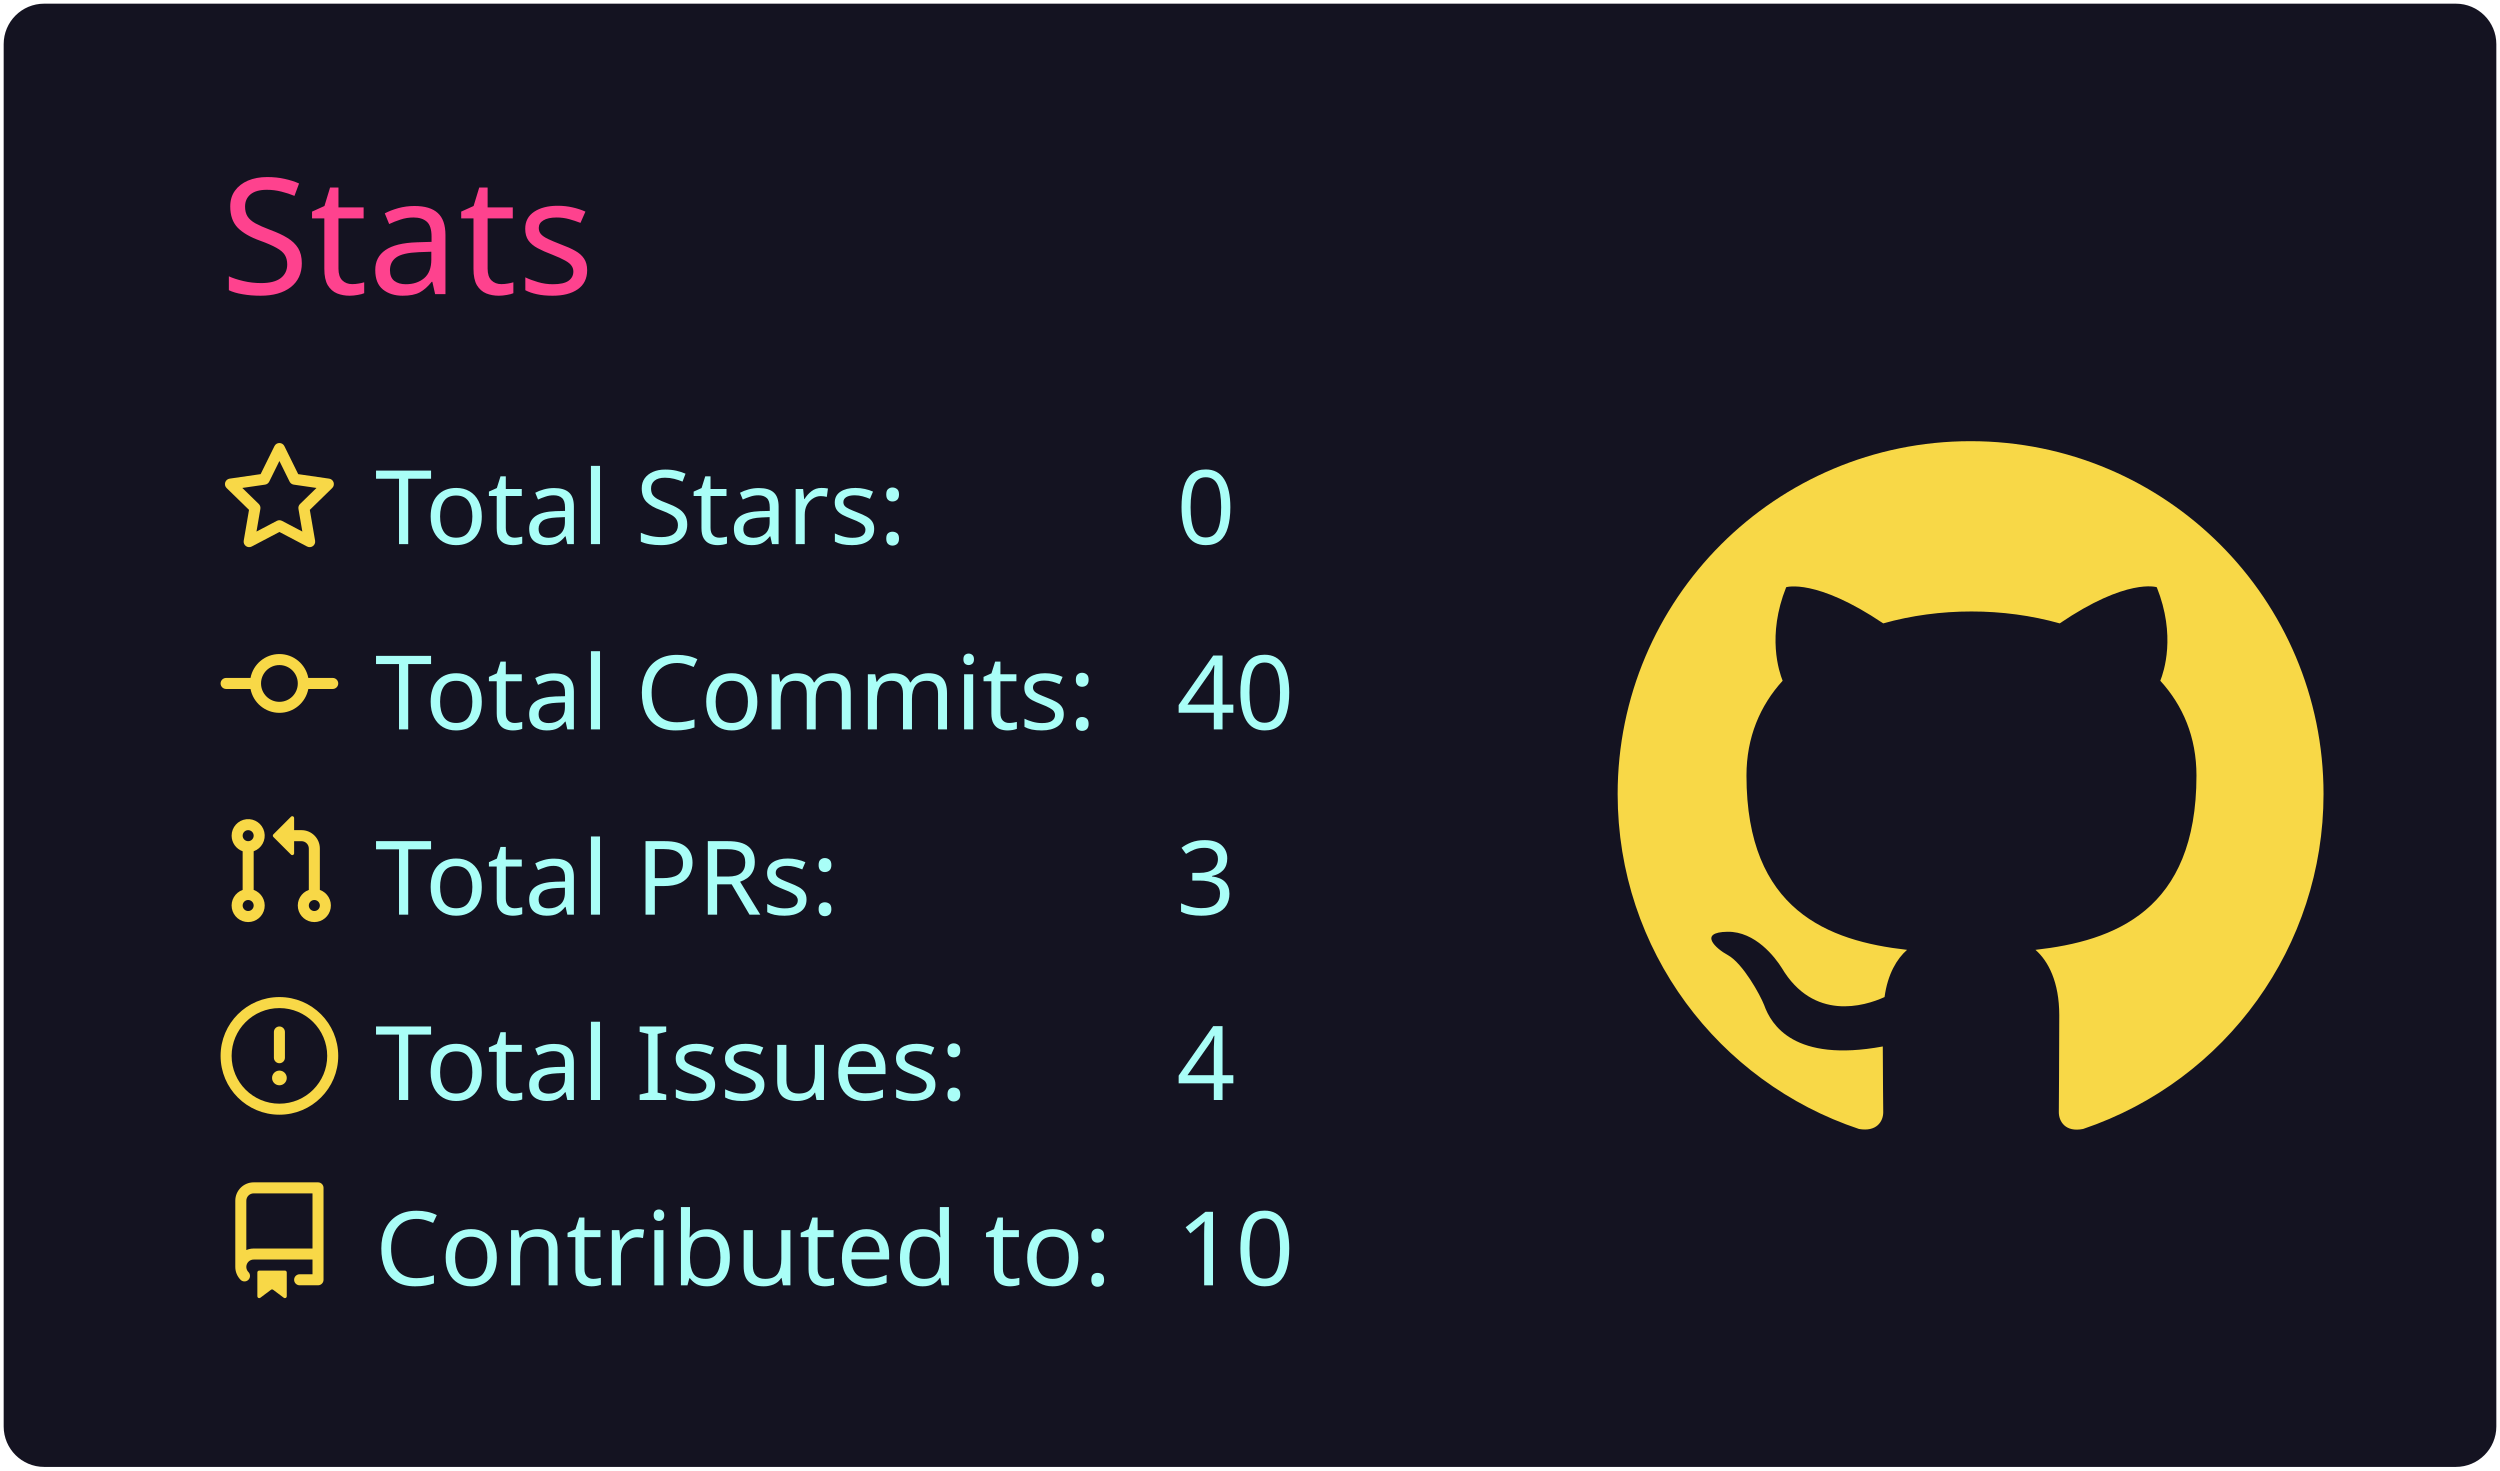
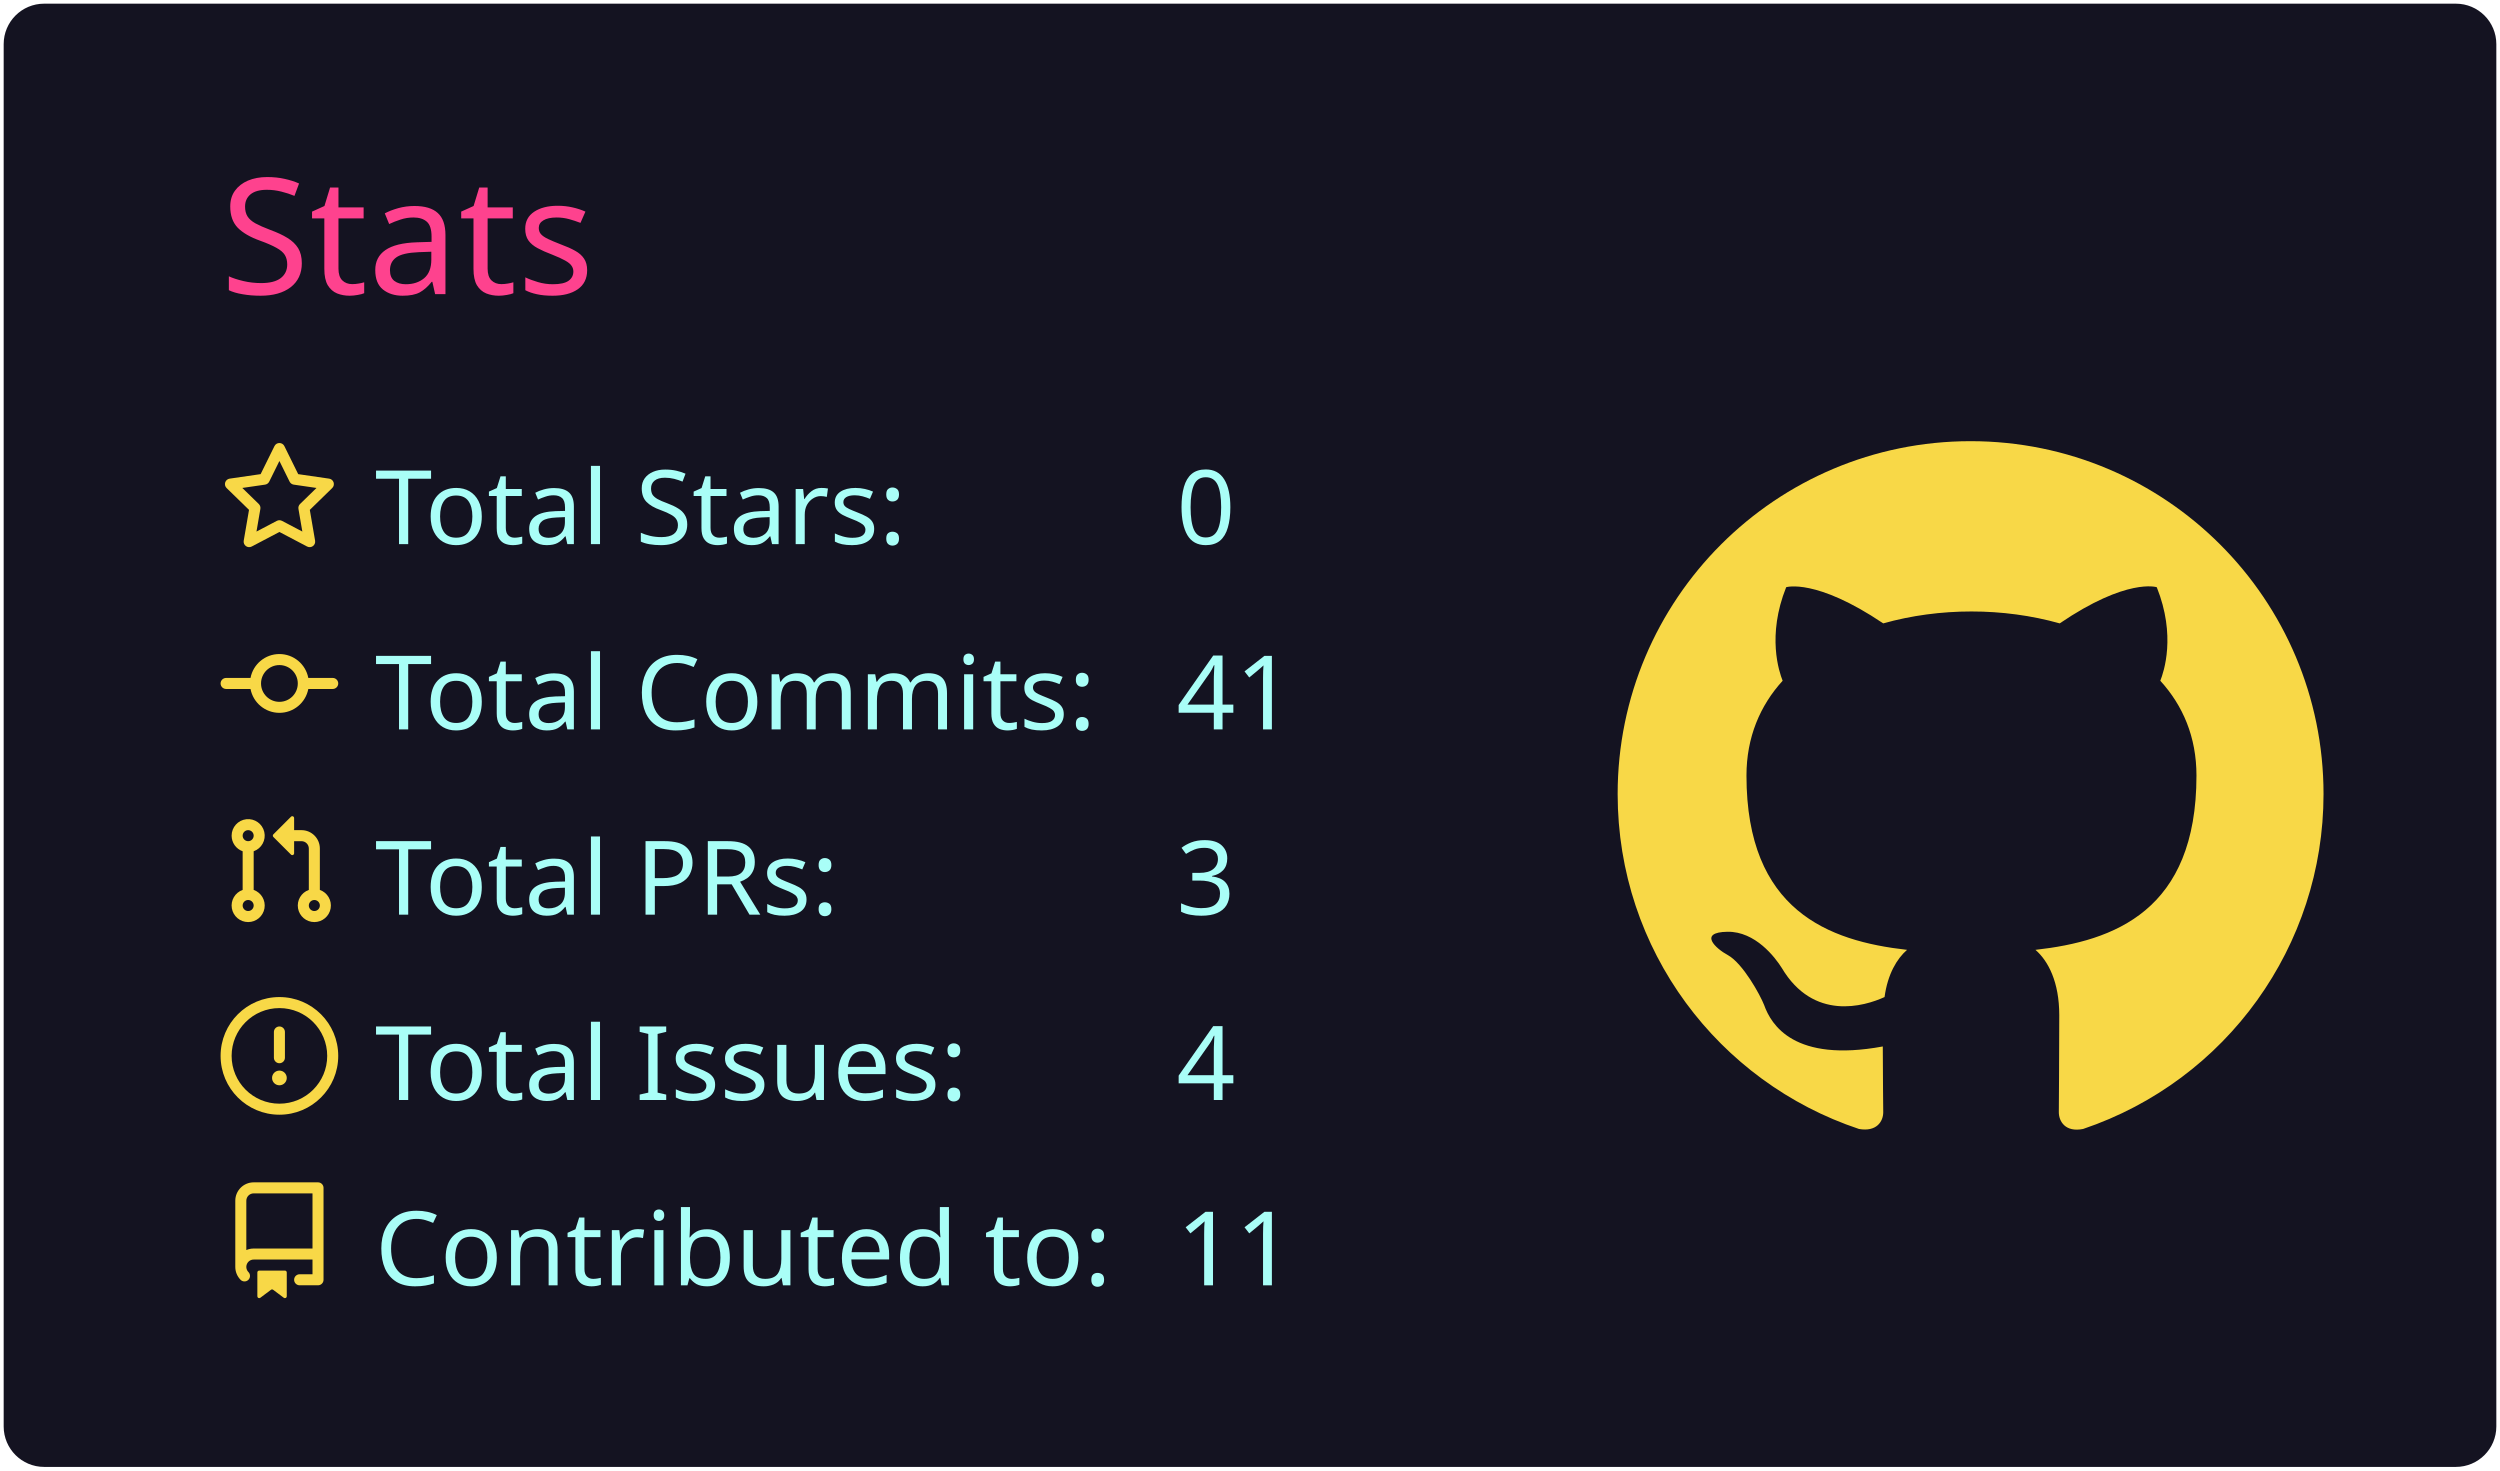
<svg xmlns="http://www.w3.org/2000/svg" width="340" height="200" viewBox="0 0 340 200">
  <style>* {
          font-family: 'Segoe UI', Ubuntu, "Helvetica Neue", Sans-Serif
        }</style>
  <g class="gpsc-root">
    <rect x="1" y="1" rx="5" ry="5" height="99%" width="99.412%" stroke="#141321" stroke-width="1" fill="#141321" stroke-opacity="1" />
    <text x="30" y="40" class="gpsc-item" style="--gpsc-i: 0; font-size: 22px; fill: #fe428e;">Stats</text>
    <g transform="translate(0,40)">
      <g transform="translate(30,20)">
        <g class="gpsc-item" style="--gpsc-i: 0;">
          <g transform="translate(0,0)" width="14" height="14" fill="#f8d847">
            <path fill-rule="evenodd" d="M8 .25a.75.75 0 01.673.418l1.882 3.815 4.21.612a.75.75 0 01.416 1.279l-3.046 2.97.719 4.192a.75.75 0 01-1.088.791L8 12.347l-3.766 1.98a.75.75 0 01-1.088-.79l.72-4.194L.818 6.374a.75.75 0 01.416-1.28l4.21-.611L7.327.668A.75.75 0 018 .25zm0 2.445L6.615 5.5a.75.75 0 01-.564.41l-3.097.45 2.24 2.184a.75.75 0 01.216.664l-.528 3.084 2.769-1.456a.75.75 0 01.698 0l2.77 1.456-.53-3.084a.75.75 0 01.216-.664l2.24-2.183-3.096-.45a.75.75 0 01-.564-.41L8 2.694v.001z" />
          </g>
        </g>
        <g class="gpsc-item" style="--gpsc-i: 1;">
          <g transform="translate(0,25.2)" width="14" height="14" fill="#f8d847">
            <path fill-rule="evenodd" d="M10.5 7.75a2.5 2.5 0 11-5 0 2.5 2.5 0 015 0zm1.43.75a4.002 4.002 0 01-7.86 0H.75a.75.75 0 110-1.5h3.32a4.001 4.001 0 017.86 0h3.32a.75.75 0 110 1.5h-3.32z" />
          </g>
        </g>
        <g class="gpsc-item" style="--gpsc-i: 2;">
          <g transform="translate(0,50.4)" width="14" height="14" fill="#f8d847">
            <path fill-rule="evenodd" d="M7.177 3.073L9.573.677A.25.25 0 0110 .854v4.792a.25.25 0 01-.427.177L7.177 3.427a.25.25 0 010-.354zM3.75 2.5a.75.75 0 100 1.5.75.75 0 000-1.5zm-2.25.75a2.25 2.25 0 113 2.122v5.256a2.251 2.251 0 11-1.5 0V5.372A2.25 2.25 0 011.5 3.25zM11 2.5h-1V4h1a1 1 0 011 1v5.628a2.251 2.251 0 101.5 0V5A2.5 2.5 0 0011 2.5zm1 10.25a.75.75 0 111.5 0 .75.75 0 01-1.5 0zM3.75 12a.75.75 0 100 1.5.75.75 0 000-1.5z" />
          </g>
        </g>
        <g class="gpsc-item" style="--gpsc-i: 3;">
          <g transform="translate(0,75.6)" width="14" height="14" fill="#f8d847">
            <path fill-rule="evenodd" d="M8 1.5a6.5 6.5 0 100 13 6.5 6.5 0 000-13zM0 8a8 8 0 1116 0A8 8 0 010 8zm9 3a1 1 0 11-2 0 1 1 0 012 0zm-.25-6.25a.75.75 0 00-1.5 0v3.5a.75.75 0 001.5 0v-3.5z" />
          </g>
        </g>
        <g class="gpsc-item" style="--gpsc-i: 4;">
          <g transform="translate(0,100.8)" width="14" height="14" fill="#f8d847">
            <path fill-rule="evenodd" d="M2 2.5A2.5 2.5 0 014.5 0h8.75a.75.75 0 01.75.75v12.5a.75.75 0 01-.75.75h-2.5a.75.75 0 110-1.5h1.75v-2h-8a1 1 0 00-.714 1.7.75.75 0 01-1.072 1.05A2.495 2.495 0 012 11.5v-9zm10.5-1V9h-8c-.356 0-.694.074-1 .208V2.5a1 1 0 011-1h8zM5 12.25v3.25a.25.25 0 00.4.2l1.45-1.087a.25.25 0 01.3 0L8.6 15.7a.25.25 0 00.4-.2v-3.25a.25.25 0 00-.25-.25h-3.5a.25.25 0 00-.25.25z" />
          </g>
        </g>
        <text x="21" y="14" class="gpsc-item" style="--gpsc-i: 0; fill: #a9fef7; font-size: 14px;">Total Stars:</text>
        <text x="21" y="39.2" class="gpsc-item" style="--gpsc-i: 1; fill: #a9fef7; font-size: 14px;">Total Commits:</text>
        <text x="21" y="64.4" class="gpsc-item" style="--gpsc-i: 2; fill: #a9fef7; font-size: 14px;">Total PRs:</text>
        <text x="21" y="89.6" class="gpsc-item" style="--gpsc-i: 3; fill: #a9fef7; font-size: 14px;">Total Issues:</text>
        <text x="21" y="114.8" class="gpsc-item" style="--gpsc-i: 4; fill: #a9fef7; font-size: 14px;">Contributed to:</text>
        <text x="130" y="14" class="gpsc-item" style="--gpsc-i: 0; fill: #a9fef7; font-size: 14px;">0</text>
-         <text x="130" y="39.2" class="gpsc-item" style="--gpsc-i: 1; fill: #a9fef7; font-size: 14px;">40</text>
+         <text x="130" y="39.2" class="gpsc-item" style="--gpsc-i: 1; fill: #a9fef7; font-size: 14px;">41</text>
        <text x="130" y="64.4" class="gpsc-item" style="--gpsc-i: 2; fill: #a9fef7; font-size: 14px;">3</text>
        <text x="130" y="89.6" class="gpsc-item" style="--gpsc-i: 3; fill: #a9fef7; font-size: 14px;">4</text>
-         <text x="130" y="114.8" class="gpsc-item" style="--gpsc-i: 4; fill: #a9fef7; font-size: 14px;">10</text>
+         <text x="130" y="114.8" class="gpsc-item" style="--gpsc-i: 4; fill: #a9fef7; font-size: 14px;">11</text>
      </g>
      <g transform="translate(220,20)">
        <g transform="scale(6)" style="fill: #f8d847;">
          <path fill-rule="evenodd" d="M8 0C3.58 0 0 3.58 0 8c0 3.54 2.29 6.53 5.47 7.59.4.07.55-.17.55-.38 0-.19-.01-.82-.01-1.49-2.01.37-2.53-.49-2.69-.94-.09-.23-.48-.94-.82-1.13-.28-.15-.68-.52-.01-.53.63-.01 1.08.58 1.23.82.72 1.21 1.87.87 2.33.66.07-.52.28-.87.51-1.07-1.78-.2-3.64-.89-3.64-3.95 0-.87.31-1.59.82-2.15-.08-.2-.36-1.02.08-2.12 0 0 .67-.21 2.2.82.64-.18 1.32-.27 2-.27.68 0 1.36.09 2 .27 1.53-1.04 2.2-.82 2.2-.82.44 1.1.16 1.92.08 2.12.51.56.82 1.27.82 2.15 0 3.07-1.87 3.75-3.65 3.95.29.25.54.73.54 1.48 0 1.07-.01 1.93-.01 2.2 0 .21.15.46.55.38A8.013 8.013 0 0016 8c0-4.42-3.58-8-8-8z" />
        </g>
      </g>
    </g>
  </g>
</svg>
